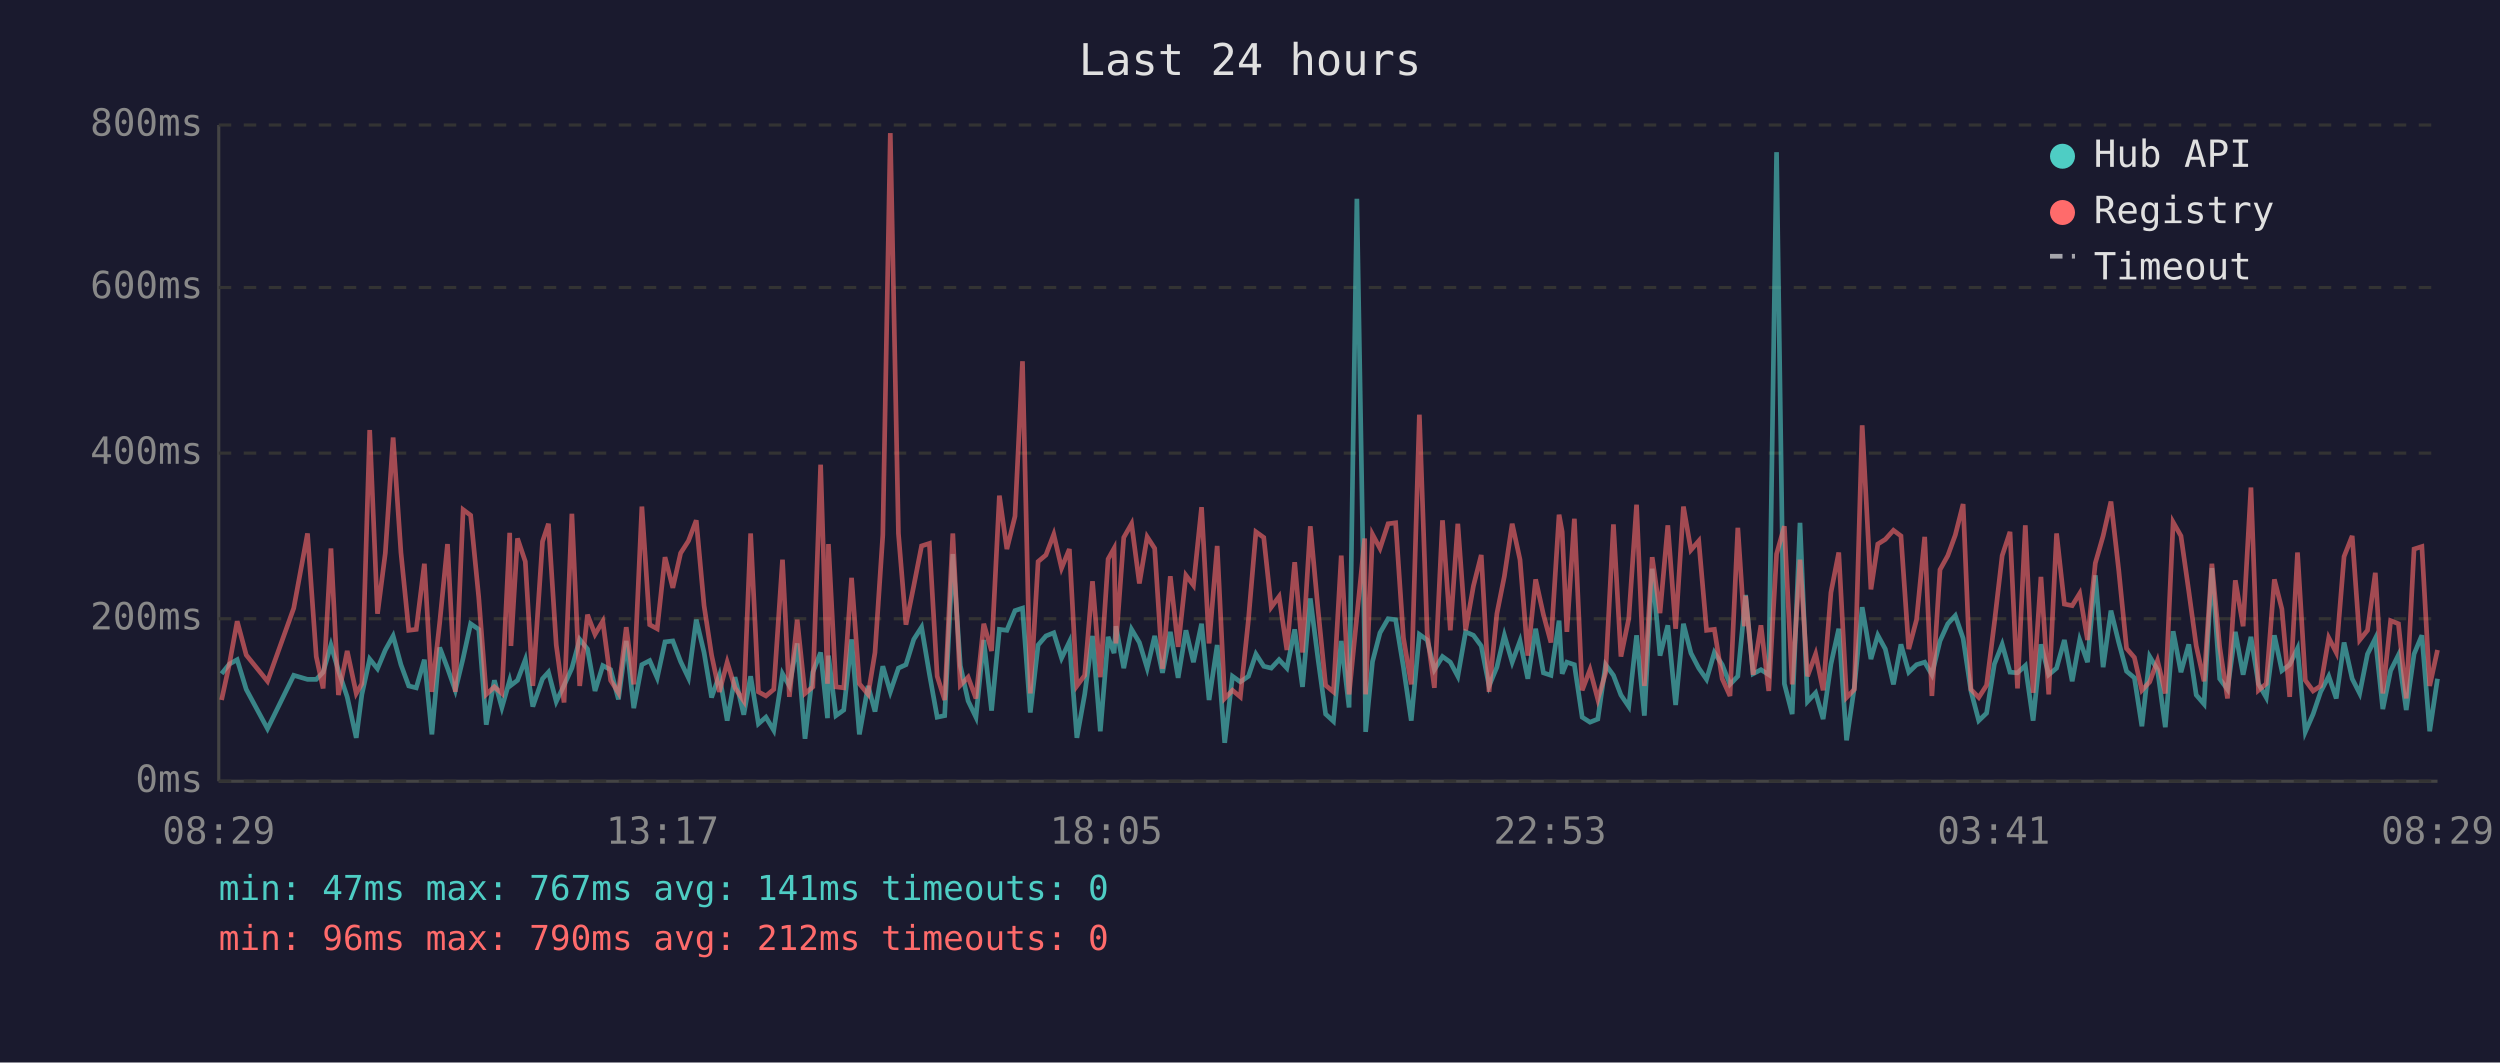
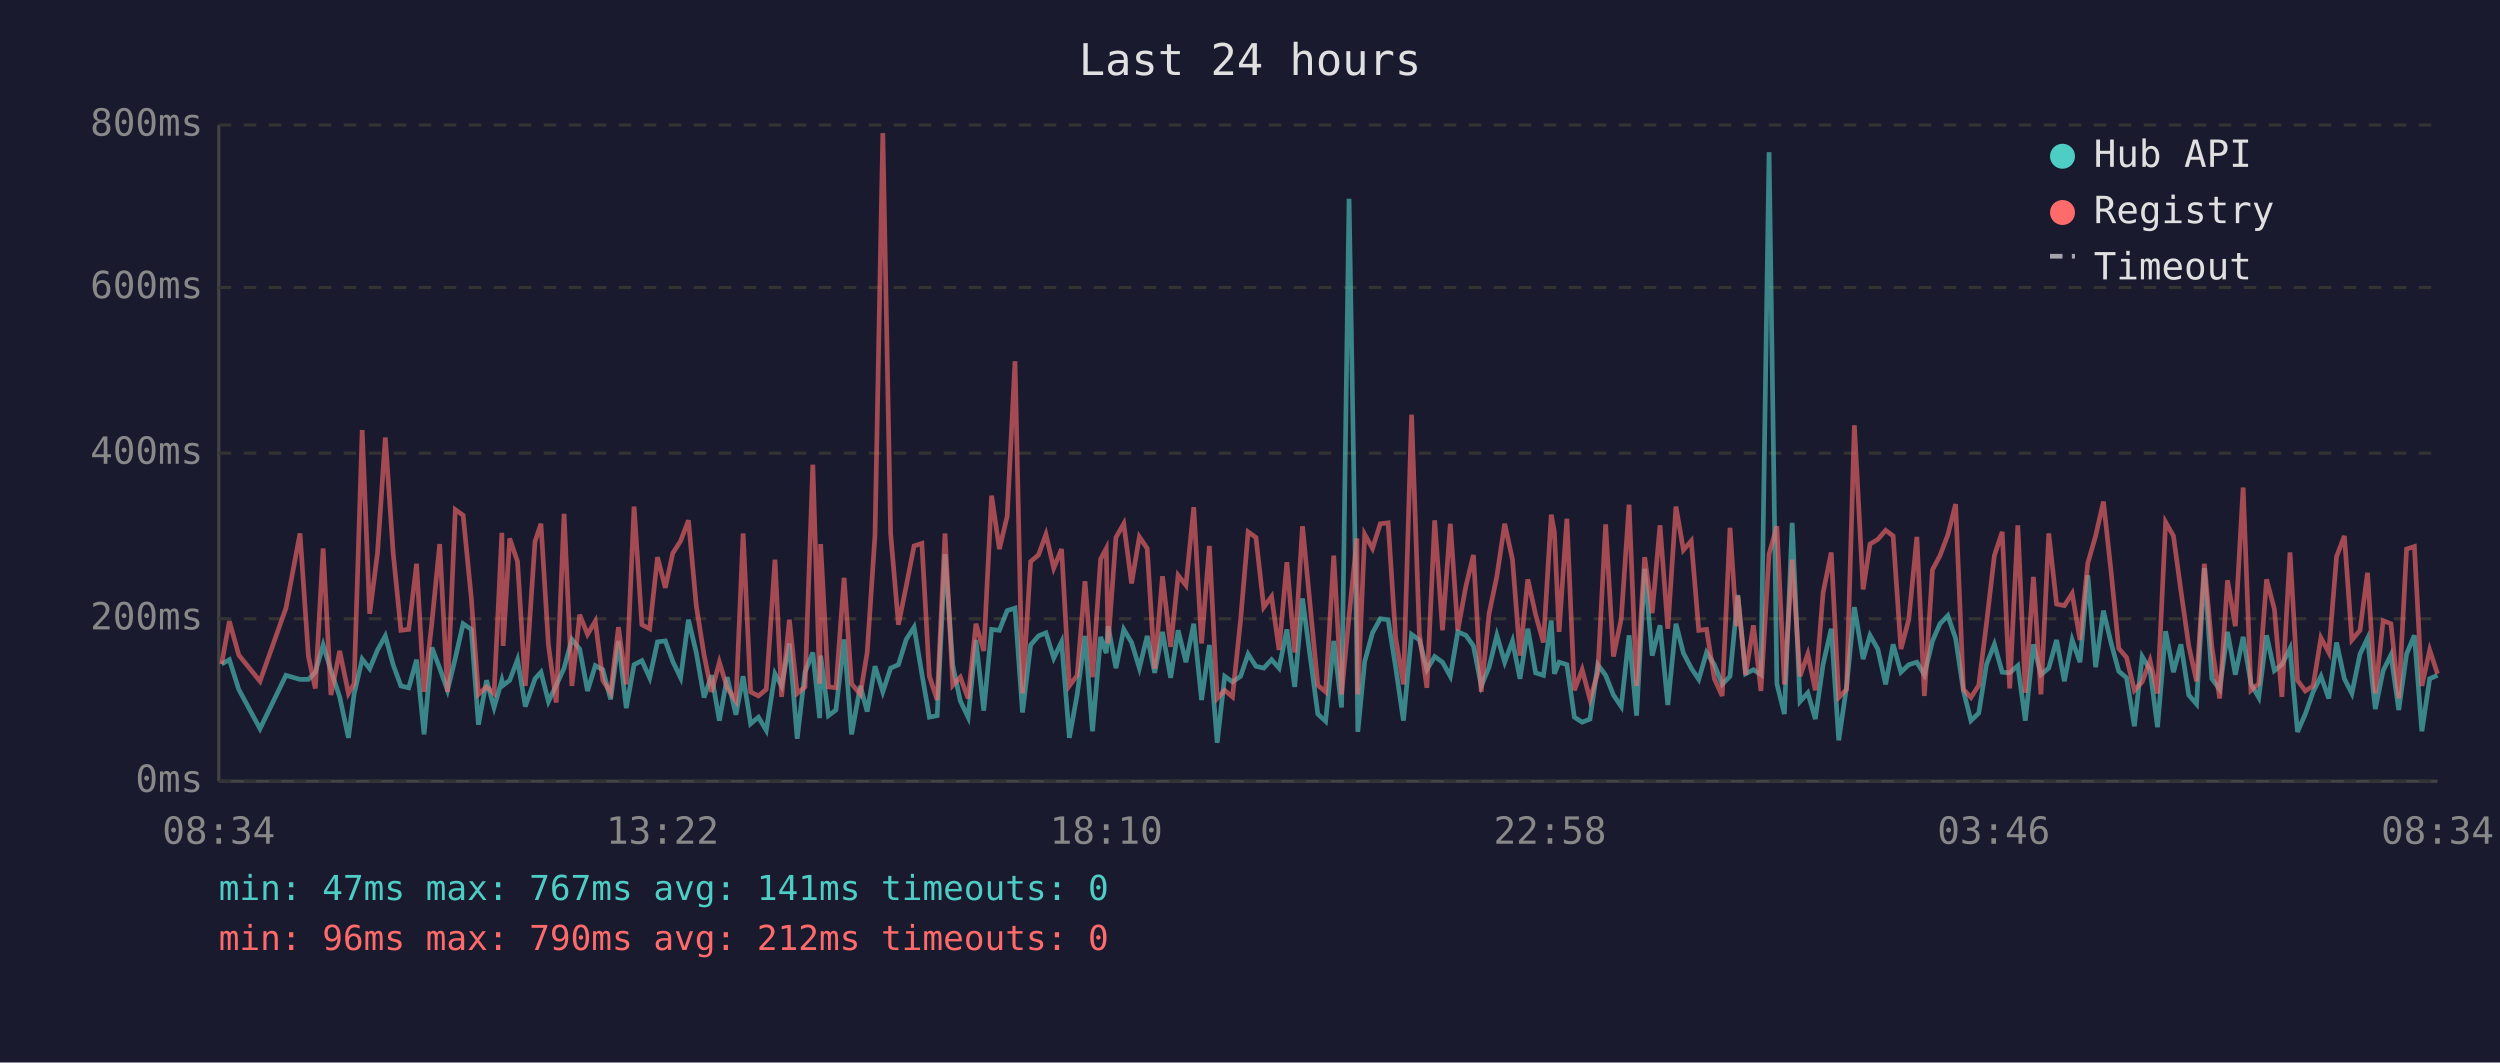
<svg xmlns="http://www.w3.org/2000/svg" viewBox="0 0 800 340" font-family="monospace" font-size="12">
  <rect width="800" height="340" fill="#1a1a2e" />
  <text x="400" y="24" fill="#e0e0e0" font-size="14" text-anchor="middle">Last 24 hours</text>
  <line x1="70" y1="40" x2="70" y2="250" stroke="#444" stroke-width="1" />
  <line x1="70" y1="250" x2="780" y2="250" stroke="#444" stroke-width="1" />
  <line x1="70" y1="250" x2="780" y2="250" stroke="#333" stroke-width="1" stroke-dasharray="4" />
  <text x="65" y="250" fill="#888" text-anchor="end" dominant-baseline="middle">0ms</text>
  <line x1="70" y1="198" x2="780" y2="198" stroke="#333" stroke-width="1" stroke-dasharray="4" />
  <text x="65" y="198" fill="#888" text-anchor="end" dominant-baseline="middle">200ms</text>
  <line x1="70" y1="145" x2="780" y2="145" stroke="#333" stroke-width="1" stroke-dasharray="4" />
  <text x="65" y="145" fill="#888" text-anchor="end" dominant-baseline="middle">400ms</text>
  <line x1="70" y1="92" x2="780" y2="92" stroke="#333" stroke-width="1" stroke-dasharray="4" />
  <text x="65" y="92" fill="#888" text-anchor="end" dominant-baseline="middle">600ms</text>
  <line x1="70" y1="40" x2="780" y2="40" stroke="#333" stroke-width="1" stroke-dasharray="4" />
  <text x="65" y="40" fill="#888" text-anchor="end" dominant-baseline="middle">800ms</text>
-   <text x="70" y="270" fill="#888" text-anchor="middle">08:29</text>
-   <text x="212" y="270" fill="#888" text-anchor="middle">13:17</text>
-   <text x="354" y="270" fill="#888" text-anchor="middle">18:05</text>
-   <text x="496" y="270" fill="#888" text-anchor="middle">22:53</text>
-   <text x="638" y="270" fill="#888" text-anchor="middle">03:41</text>
-   <text x="780" y="270" fill="#888" text-anchor="middle">08:29</text>
-   <polyline points="70.9,215.6 73.4,212.5 75.9,211.1 78.8,220.6 85.6,233.2 94.0,216.1 98.4,217.4 101.2,217.4 103.4,215.1 105.9,206.4 108.3,214.6 111.1,223.0 114.0,236.1 115.8,222.2 118.3,210.9 120.8,214.0 123.3,208.0 125.8,203.5 128.3,212.7 130.8,219.5 133.2,220.1 135.8,211.1 138.2,235.0 140.7,207.2 143.2,213.8 145.7,220.9 148.2,210.6 150.6,199.6 153.2,201.4 155.6,231.9 158.2,217.7 160.6,226.4 163.1,217.7 163.5,219.3 165.6,217.7 168.1,211.1 170.5,226.1 173.6,217.2 175.5,215.1 178.0,224.5 180.5,219.3 183.0,213.8 185.5,204.6 188.0,207.7 190.4,221.1 192.9,213.0 195.4,214.3 197.9,223.8 200.4,205.1 202.8,226.6 205.4,212.7 207.9,211.4 210.3,216.9 212.8,205.4 215.3,205.1 217.8,211.7 220.3,216.9 222.8,198.3 225.3,208.8 227.7,223.2 230.2,216.1 232.7,230.6 235.2,216.7 238.0,228.7 240.2,216.4 242.7,231.6 245.1,229.5 247.6,233.7 250.4,215.6 252.6,219.5 255.1,205.9 257.6,236.4 260.1,215.1 262.6,208.8 264.8,229.8 265.1,209.8 267.5,229.0 270.0,227.2 272.5,204.6 275.0,235.0 277.8,219.5 280.0,227.7 282.5,213.2 284.9,221.4 287.5,213.8 289.9,212.7 292.4,204.6 294.9,200.7 297.4,215.6 299.9,229.5 302.3,229.0 304.9,177.3 307.3,213.0 309.8,224.3 312.3,229.5 314.8,204.8 317.3,227.4 319.8,201.4 322.2,201.7 324.8,195.4 327.2,194.6 329.7,228.0 332.2,206.4 334.7,203.5 337.2,202.5 339.7,210.6 342.2,205.4 344.6,236.1 347.1,222.2 349.6,203.5 352.1,234.0 354.6,203.8 356.5,209.0 357.1,200.4 359.6,213.8 362.1,201.4 364.6,205.6 367.1,213.8 369.5,203.5 372.0,215.3 374.5,202.2 377.0,216.9 379.5,201.7 381.9,211.9 384.5,199.6 386.9,224.0 389.5,206.4 391.9,237.7 394.4,216.4 396.9,218.2 399.5,216.4 401.9,209.3 404.4,213.2 406.8,213.8 409.3,211.1 411.8,213.8 414.3,201.4 416.8,219.8 419.3,191.5 421.7,210.4 424.2,228.5 426.7,230.8 429.2,205.1 431.7,226.4 434.2,63.6 436.7,209.3 437.0,234.2 439.2,211.7 441.6,202.5 444.2,198.0 446.6,198.3 449.1,213.5 451.6,230.6 454.2,203.0 456.7,204.8 459.0,214.3 461.6,210.1 464.1,211.9 466.5,216.4 469.0,202.2 471.5,203.3 474.0,206.7 476.5,219.5 479.0,213.5 481.4,203.3 483.9,211.9 486.4,205.1 488.9,217.2 491.4,201.2 493.9,215.3 496.3,216.1 498.9,198.6 499.9,215.6 501.4,211.9 503.8,212.7 506.3,229.5 508.8,231.1 511.3,230.1 513.8,212.7 516.3,216.1 518.7,222.4 521.2,226.1 523.7,203.3 526.2,229.0 528.7,182.0 531.2,209.8 533.7,200.1 536.2,225.6 538.7,199.6 541.1,209.0 543.6,213.8 546.1,217.4 548.6,208.8 551.1,212.7 553.6,219.0 556.1,216.4 558.2,194.6 558.6,190.4 561.0,215.6 563.5,214.3 566.0,215.9 568.5,48.7 571.0,218.8 573.5,228.5 576.0,167.3 578.4,224.5 581.0,221.7 583.4,230.1 585.9,212.5 588.4,201.2 590.9,236.9 593.4,219.8 595.9,194.3 598.7,210.9 600.9,203.3 603.3,207.7 605.9,219.0 608.3,206.2 610.8,215.1 613.3,212.7 615.9,211.9 618.2,215.9 620.8,205.1 623.3,199.6 625.7,197.0 628.2,204.3 630.7,221.1 633.2,230.6 635.7,228.2 638.2,212.5 640.7,206.2 643.2,215.1 645.6,215.3 648.1,213.0 650.6,230.6 653.1,206.2 655.6,215.9 658.1,213.8 660.6,204.8 663.1,218.0 665.5,204.8 668.0,211.9 670.5,184.1 673.0,213.5 675.5,195.4 678.0,205.6 680.5,214.8 683.0,216.9 685.4,232.4 687.9,210.1 690.4,214.3 692.9,232.7 695.4,202.0 697.9,215.1 700.4,206.2 702.8,222.4 705.3,225.3 707.8,181.8 710.3,217.2 712.8,220.6 715.3,202.2 717.8,215.9 720.3,203.8 722.7,218.8 725.2,223.2 727.8,203.3 730.2,214.6 732.7,212.7 735.2,207.5 737.7,234.2 740.2,228.5 742.6,221.4 745.2,216.4 747.6,223.5 750.1,205.6 752.7,217.2 755.1,221.9 757.6,209.3 760.1,204.3 762.5,226.9 765.0,214.6 767.5,209.6 770.0,227.2 772.5,209.3 775.0,203.3 777.5,234.0 780.0,217.2" fill="none" stroke="#4ecdc4" stroke-width="1.5" opacity="0.6" />
-   <polyline points="70.9,224.0 73.4,212.5 75.9,198.8 78.8,209.6 85.6,218.0 94.0,194.6 98.4,170.7 101.2,210.1 103.4,220.3 105.9,175.5 108.3,222.4 111.1,208.3 114.0,221.9 115.8,218.8 118.3,137.6 120.8,196.4 123.3,177.0 125.8,140.0 128.3,176.8 130.8,201.7 133.2,201.4 135.8,180.4 138.2,221.4 140.7,199.3 143.2,174.1 145.7,221.4 148.2,163.1 150.6,164.9 153.2,191.2 155.6,222.2 158.2,219.8 160.6,221.9 163.1,170.5 163.5,206.7 165.6,172.3 168.1,179.7 170.5,219.5 173.6,173.3 175.5,167.6 178.0,206.4 180.5,224.8 183.0,164.4 185.5,219.5 188.0,196.7 190.4,203.0 192.9,198.8 195.4,217.7 197.9,221.7 200.4,200.7 202.8,219.0 205.4,162.1 207.9,199.9 210.3,201.2 212.8,178.3 215.3,188.1 217.8,177.0 220.3,173.1 222.8,166.5 225.3,193.8 227.7,209.6 230.2,221.4 232.7,211.9 235.2,220.1 238.0,224.3 240.2,170.7 242.7,221.4 245.1,222.7 247.6,220.6 250.4,179.1 252.6,223.0 255.1,198.3 257.6,221.9 260.1,219.8 262.6,148.7 264.8,218.8 265.1,174.1 267.5,219.8 270.0,220.1 272.5,184.9 275.0,218.8 277.8,222.2 280.0,208.8 282.5,171.2 284.9,42.6 287.5,170.7 289.9,199.9 292.4,187.5 294.9,174.7 297.4,173.9 299.9,216.4 302.3,224.0 304.9,170.7 307.3,219.3 309.8,216.7 312.3,223.5 314.8,199.6 317.3,208.3 319.8,158.6 322.2,175.7 324.8,165.2 327.2,115.6 329.7,221.9 332.2,179.7 334.7,177.6 337.2,171.0 339.7,181.8 342.2,175.7 344.6,219.5 347.1,216.1 349.6,186.0 352.1,216.7 354.6,178.9 356.5,175.5 357.1,205.9 359.6,172.0 362.1,167.6 364.6,186.7 367.1,171.8 369.5,175.5 372.0,214.0 374.5,184.4 377.0,207.0 379.5,184.1 381.9,187.3 384.5,162.3 386.9,205.9 389.5,174.7 391.9,223.5 394.4,220.9 396.9,223.0 399.5,198.3 401.9,170.2 404.4,172.0 406.8,194.3 409.3,190.9 411.8,208.0 414.3,179.9 416.8,208.8 419.3,168.4 421.7,194.3 424.2,219.3 426.7,221.4 429.2,177.8 431.7,222.2 434.2,197.2 436.7,172.3 437.0,222.2 439.2,171.0 441.6,175.5 444.2,167.6 446.6,167.3 449.1,204.1 451.6,219.0 454.2,132.7 456.7,202.8 459.0,220.1 461.6,166.5 464.1,201.7 466.5,167.6 469.0,201.7 471.5,187.5 474.0,177.6 476.5,221.4 479.0,196.4 481.4,184.4 483.9,167.6 486.4,179.1 488.9,209.8 491.4,185.4 493.9,196.7 496.3,205.6 498.9,164.7 499.9,170.2 501.4,202.2 503.8,166.0 506.3,220.9 508.8,214.3 511.3,223.8 513.8,215.3 516.3,167.8 518.7,210.1 521.2,198.0 523.7,161.5 526.2,219.5 528.7,178.3 531.2,196.2 533.7,168.1 536.2,201.2 538.7,162.1 541.1,176.0 543.6,173.1 546.1,201.7 548.6,201.4 551.1,217.2 553.6,222.7 556.1,168.9 558.2,200.4 558.6,190.7 561.0,215.9 563.5,200.1 566.0,221.1 568.5,177.3 571.0,168.4 573.5,219.0 576.0,179.1 578.4,216.4 581.0,209.3 583.4,220.9 585.9,189.6 588.4,176.8 590.9,223.2 593.4,220.6 595.9,136.1 598.7,188.6 600.9,174.1 603.3,172.6 605.9,169.7 608.3,171.5 610.8,207.7 613.3,198.3 615.9,171.8 618.2,222.7 620.8,182.3 623.3,177.8 625.7,171.2 628.2,161.3 630.7,220.6 633.2,223.2 635.7,219.3 638.2,199.3 640.7,177.8 643.2,170.2 645.6,220.3 648.1,168.1 650.6,221.7 653.1,184.6 655.6,222.2 658.1,170.7 660.6,193.3 663.1,193.8 665.5,189.9 668.0,204.8 670.5,180.2 673.0,171.5 675.5,160.5 678.0,182.5 680.5,207.5 683.0,210.4 685.4,220.9 687.9,218.2 690.4,211.4 692.9,221.9 695.4,167.1 697.9,171.5 700.4,189.1 702.8,206.7 705.3,218.0 707.8,180.4 710.3,207.0 712.8,223.5 715.3,185.7 717.8,200.4 720.3,156.0 722.7,220.9 725.2,218.8 727.8,185.4 730.2,194.9 732.7,223.0 735.2,176.8 737.7,217.7 740.2,221.1 742.6,219.5 745.2,204.1 747.6,208.8 750.1,178.1 752.7,171.5 755.1,204.8 757.6,201.7 760.1,183.3 762.5,221.9 765.0,198.6 767.5,199.6 770.0,223.5 772.5,175.7 775.0,174.9 777.5,219.5 780.0,208.0" fill="none" stroke="#ff6b6b" stroke-width="1.5" opacity="0.6" />
+   <text x="70" y="270" fill="#888" text-anchor="middle">08:34</text>
+   <text x="212" y="270" fill="#888" text-anchor="middle">13:22</text>
+   <text x="354" y="270" fill="#888" text-anchor="middle">18:10</text>
+   <text x="496" y="270" fill="#888" text-anchor="middle">22:58</text>
+   <text x="638" y="270" fill="#888" text-anchor="middle">03:46</text>
+   <text x="780" y="270" fill="#888" text-anchor="middle">08:34</text>
+   <polyline points="70.9,212.5 73.4,211.1 76.4,220.6 83.2,233.2 91.5,216.1 96.0,217.4 98.7,217.4 100.9,215.1 103.4,206.4 105.9,214.6 108.7,223.0 111.5,236.1 113.3,222.2 115.9,210.9 118.3,214.0 120.8,208.0 123.3,203.5 125.8,212.7 128.3,219.5 130.8,220.1 133.3,211.1 135.7,235.0 138.2,207.2 140.7,213.8 143.2,220.9 145.7,210.6 148.2,199.6 150.8,201.4 153.1,231.9 155.7,217.7 158.1,226.4 160.6,217.7 161.0,219.3 163.1,217.7 165.6,211.1 168.1,226.1 171.2,217.2 173.1,215.1 175.5,224.5 178.0,219.3 180.5,213.8 183.0,204.6 185.5,207.7 188.0,221.1 190.5,213.0 192.9,214.3 195.4,223.8 197.9,205.1 200.4,226.6 202.9,212.7 205.4,211.4 207.9,216.9 210.4,205.4 212.9,205.1 215.3,211.7 217.8,216.9 220.3,198.3 222.8,208.8 225.3,223.2 227.7,216.1 230.2,230.6 232.7,216.7 235.5,228.7 237.8,216.4 240.2,231.6 242.7,229.5 245.2,233.7 248.0,215.6 250.1,219.5 252.6,205.9 255.1,236.4 257.6,215.1 260.1,208.8 262.3,229.8 262.6,209.8 265.1,229.0 267.5,227.2 270.1,204.6 272.5,235.0 275.3,219.5 277.5,227.7 280.0,213.2 282.5,221.4 285.0,213.8 287.5,212.7 290.0,204.6 292.5,200.7 295.0,215.6 297.4,229.5 299.9,229.0 302.4,177.3 304.9,213.0 307.3,224.3 309.8,229.5 312.3,204.8 314.8,227.4 317.3,201.4 319.8,201.7 322.3,195.4 324.8,194.6 327.2,228.0 329.8,206.4 332.3,203.5 334.7,202.5 337.2,210.6 339.7,205.4 342.2,236.1 344.7,222.2 347.2,203.5 349.6,234.0 352.2,203.8 354.0,209.0 354.6,200.4 357.1,213.8 359.6,201.4 362.1,205.6 364.6,213.8 367.1,203.5 369.5,215.3 372.0,202.2 374.6,216.9 377.0,201.7 379.5,211.9 382.0,199.6 384.5,224.0 387.0,206.4 389.5,237.7 391.9,216.4 394.4,218.2 397.0,216.4 399.4,209.3 401.9,213.2 404.4,213.8 406.9,211.1 409.3,213.8 411.8,201.4 414.3,219.8 416.8,191.5 419.3,210.4 421.7,228.5 424.2,230.8 426.8,205.1 429.3,226.4 431.7,63.6 434.2,209.3 434.5,234.2 436.7,211.7 439.2,202.5 441.7,198.0 444.2,198.3 446.6,213.5 449.1,230.6 451.7,203.0 454.2,204.8 456.6,214.3 459.1,210.1 461.6,211.9 464.1,216.4 466.5,202.2 469.1,203.3 471.5,206.7 474.0,219.5 476.5,213.5 479.0,203.3 481.5,211.9 484.0,205.1 486.4,217.2 488.9,201.2 491.4,215.3 493.9,216.1 496.4,198.6 497.4,215.6 498.9,211.9 501.4,212.7 503.8,229.5 506.3,231.1 508.8,230.1 511.3,212.7 513.8,216.1 516.3,222.4 518.8,226.1 521.3,203.3 523.7,229.0 526.3,182.0 528.7,209.8 531.2,200.1 533.7,225.6 536.3,199.6 538.7,209.0 541.2,213.8 543.6,217.4 546.1,208.8 548.6,212.7 551.1,219.0 553.6,216.4 555.7,194.6 556.1,190.4 558.6,215.6 561.1,214.3 563.5,215.9 566.1,48.7 568.6,218.8 571.0,228.5 573.5,167.3 576.0,224.5 578.5,221.7 580.9,230.1 583.4,212.5 586.0,201.2 588.4,236.9 590.9,219.8 593.4,194.3 596.2,210.9 598.4,203.3 600.9,207.7 603.4,219.0 605.8,206.2 608.3,215.1 610.8,212.7 613.4,211.9 615.8,215.9 618.4,205.1 620.8,199.6 623.3,197.0 625.8,204.3 628.3,221.1 630.7,230.6 633.2,228.2 635.7,212.5 638.2,206.2 640.7,215.1 643.1,215.3 645.7,213.0 648.1,230.6 650.7,206.2 653.1,215.9 655.6,213.8 658.1,204.8 660.6,218.0 663.1,204.8 665.6,211.9 668.1,184.1 670.6,213.5 673.1,195.4 675.5,205.6 678.0,214.8 680.5,216.9 683.0,232.4 685.5,210.1 688.0,214.3 690.4,232.7 693.0,202.0 695.5,215.1 697.9,206.2 700.4,222.4 702.9,225.3 705.4,181.8 707.8,217.2 710.3,220.6 712.8,202.2 715.3,215.9 717.8,203.8 720.3,218.8 722.8,223.2 725.3,203.3 727.8,214.6 730.2,212.7 732.8,207.5 735.2,234.2 737.7,228.5 740.2,221.4 742.7,216.4 745.2,223.5 747.7,205.6 750.2,217.2 752.6,221.9 755.2,209.3 757.6,204.3 760.1,226.9 762.6,214.6 765.1,209.6 767.6,227.2 770.1,209.3 772.6,203.3 775.0,234.0 777.5,217.2 780.0,216.1" fill="none" stroke="#4ecdc4" stroke-width="1.5" opacity="0.6" />
+   <polyline points="70.9,212.5 73.4,198.8 76.4,209.6 83.2,218.0 91.5,194.6 96.0,170.7 98.7,210.1 100.9,220.3 103.4,175.5 105.9,222.4 108.7,208.3 111.5,221.9 113.3,218.8 115.9,137.6 118.3,196.4 120.8,177.0 123.3,140.0 125.8,176.8 128.3,201.7 130.8,201.4 133.3,180.4 135.7,221.4 138.2,199.3 140.7,174.1 143.2,221.4 145.7,163.1 148.2,164.9 150.8,191.2 153.1,222.2 155.7,219.8 158.1,221.9 160.6,170.5 161.0,206.7 163.1,172.3 165.6,179.7 168.1,219.5 171.2,173.3 173.1,167.6 175.5,206.4 178.0,224.8 180.5,164.4 183.0,219.5 185.5,196.7 188.0,203.0 190.5,198.8 192.9,217.7 195.4,221.7 197.9,200.7 200.4,219.0 202.9,162.1 205.4,199.9 207.9,201.2 210.4,178.3 212.9,188.1 215.3,177.0 217.8,173.1 220.3,166.5 222.8,193.8 225.3,209.6 227.7,221.4 230.2,211.9 232.7,220.1 235.5,224.3 237.8,170.7 240.2,221.4 242.7,222.7 245.2,220.6 248.0,179.1 250.1,223.0 252.6,198.3 255.1,221.9 257.6,219.8 260.1,148.7 262.3,218.8 262.6,174.1 265.1,219.8 267.5,220.1 270.1,184.9 272.5,218.8 275.3,222.2 277.5,208.8 280.0,171.2 282.5,42.6 285.0,170.7 287.5,199.9 290.0,187.5 292.5,174.7 295.0,173.9 297.4,216.4 299.9,224.0 302.4,170.7 304.9,219.3 307.3,216.7 309.8,223.5 312.3,199.6 314.8,208.3 317.3,158.6 319.8,175.7 322.3,165.2 324.8,115.6 327.2,221.9 329.8,179.7 332.3,177.6 334.7,171.0 337.2,181.8 339.7,175.7 342.2,219.5 344.7,216.1 347.2,186.0 349.6,216.7 352.2,178.9 354.0,175.5 354.6,205.9 357.1,172.0 359.6,167.6 362.1,186.7 364.6,171.8 367.1,175.5 369.5,214.0 372.0,184.4 374.6,207.0 377.0,184.1 379.5,187.3 382.0,162.3 384.5,205.9 387.0,174.7 389.5,223.5 391.9,220.9 394.4,223.0 397.0,198.3 399.4,170.2 401.9,172.0 404.4,194.3 406.9,190.9 409.3,208.0 411.8,179.9 414.3,208.8 416.8,168.4 419.3,194.3 421.7,219.3 424.2,221.4 426.8,177.8 429.3,222.2 431.7,197.2 434.2,172.3 434.5,222.2 436.7,171.0 439.2,175.5 441.7,167.6 444.2,167.3 446.6,204.1 449.1,219.0 451.7,132.7 454.2,202.8 456.6,220.1 459.1,166.5 461.6,201.7 464.1,167.6 466.5,201.7 469.1,187.5 471.5,177.6 474.0,221.4 476.5,196.4 479.0,184.4 481.5,167.6 484.0,179.1 486.4,209.8 488.9,185.4 491.4,196.7 493.9,205.6 496.4,164.7 497.4,170.2 498.9,202.2 501.4,166.0 503.8,220.9 506.3,214.3 508.8,223.8 511.3,215.3 513.8,167.8 516.3,210.1 518.8,198.0 521.3,161.5 523.7,219.5 526.3,178.3 528.7,196.2 531.2,168.1 533.7,201.2 536.3,162.1 538.7,176.0 541.2,173.1 543.6,201.7 546.1,201.4 548.6,217.2 551.1,222.7 553.6,168.9 555.7,200.4 556.1,190.7 558.6,215.9 561.1,200.1 563.5,221.1 566.1,177.3 568.6,168.4 571.0,219.0 573.5,179.1 576.0,216.4 578.5,209.3 580.9,220.9 583.4,189.6 586.0,176.8 588.4,223.2 590.9,220.6 593.4,136.1 596.2,188.6 598.4,174.1 600.9,172.6 603.4,169.7 605.8,171.5 608.3,207.7 610.8,198.3 613.4,171.8 615.8,222.7 618.4,182.3 620.8,177.8 623.3,171.2 625.8,161.3 628.3,220.6 630.7,223.2 633.2,219.3 635.7,199.3 638.2,177.8 640.7,170.2 643.1,220.3 645.7,168.1 648.1,221.7 650.7,184.6 653.1,222.2 655.6,170.7 658.1,193.3 660.6,193.8 663.1,189.9 665.6,204.8 668.1,180.2 670.6,171.5 673.1,160.5 675.5,182.5 678.0,207.5 680.5,210.4 683.0,220.9 685.5,218.2 688.0,211.4 690.4,221.9 693.0,167.1 695.5,171.5 697.9,189.1 700.4,206.7 702.9,218.0 705.4,180.4 707.8,207.0 710.3,223.5 712.8,185.7 715.3,200.4 717.8,156.0 720.3,220.9 722.8,218.8 725.3,185.4 727.8,194.9 730.2,223.0 732.8,176.8 735.2,217.7 737.7,221.1 740.2,219.5 742.7,204.1 745.2,208.8 747.7,178.1 750.2,171.5 752.6,204.8 755.2,201.7 757.6,183.3 760.1,221.9 762.6,198.6 765.1,199.6 767.6,223.5 770.1,175.7 772.6,174.9 775.0,219.5 777.5,208.0 780.0,215.6" fill="none" stroke="#ff6b6b" stroke-width="1.5" opacity="0.6" />
  <circle cx="660" cy="50" r="4" fill="#4ecdc4" />
  <text x="670" y="50" fill="#e0e0e0" dominant-baseline="middle">Hub API</text>
  <circle cx="660" cy="68" r="4" fill="#ff6b6b" />
  <text x="670" y="68" fill="#e0e0e0" dominant-baseline="middle">Registry</text>
  <line x1="656" y1="82" x2="664" y2="82" stroke="#e0e0e0" stroke-width="1.5" stroke-dasharray="4,3" opacity="0.7" />
  <text x="670" y="86" fill="#e0e0e0" dominant-baseline="middle">Timeout</text>
  <text x="70" y="288" fill="#4ecdc4" font-size="11">min: 47ms  max: 767ms  avg: 141ms  timeouts: 0</text>
  <text x="70" y="304" fill="#ff6b6b" font-size="11">min: 96ms  max: 790ms  avg: 212ms  timeouts: 0</text>
</svg>
